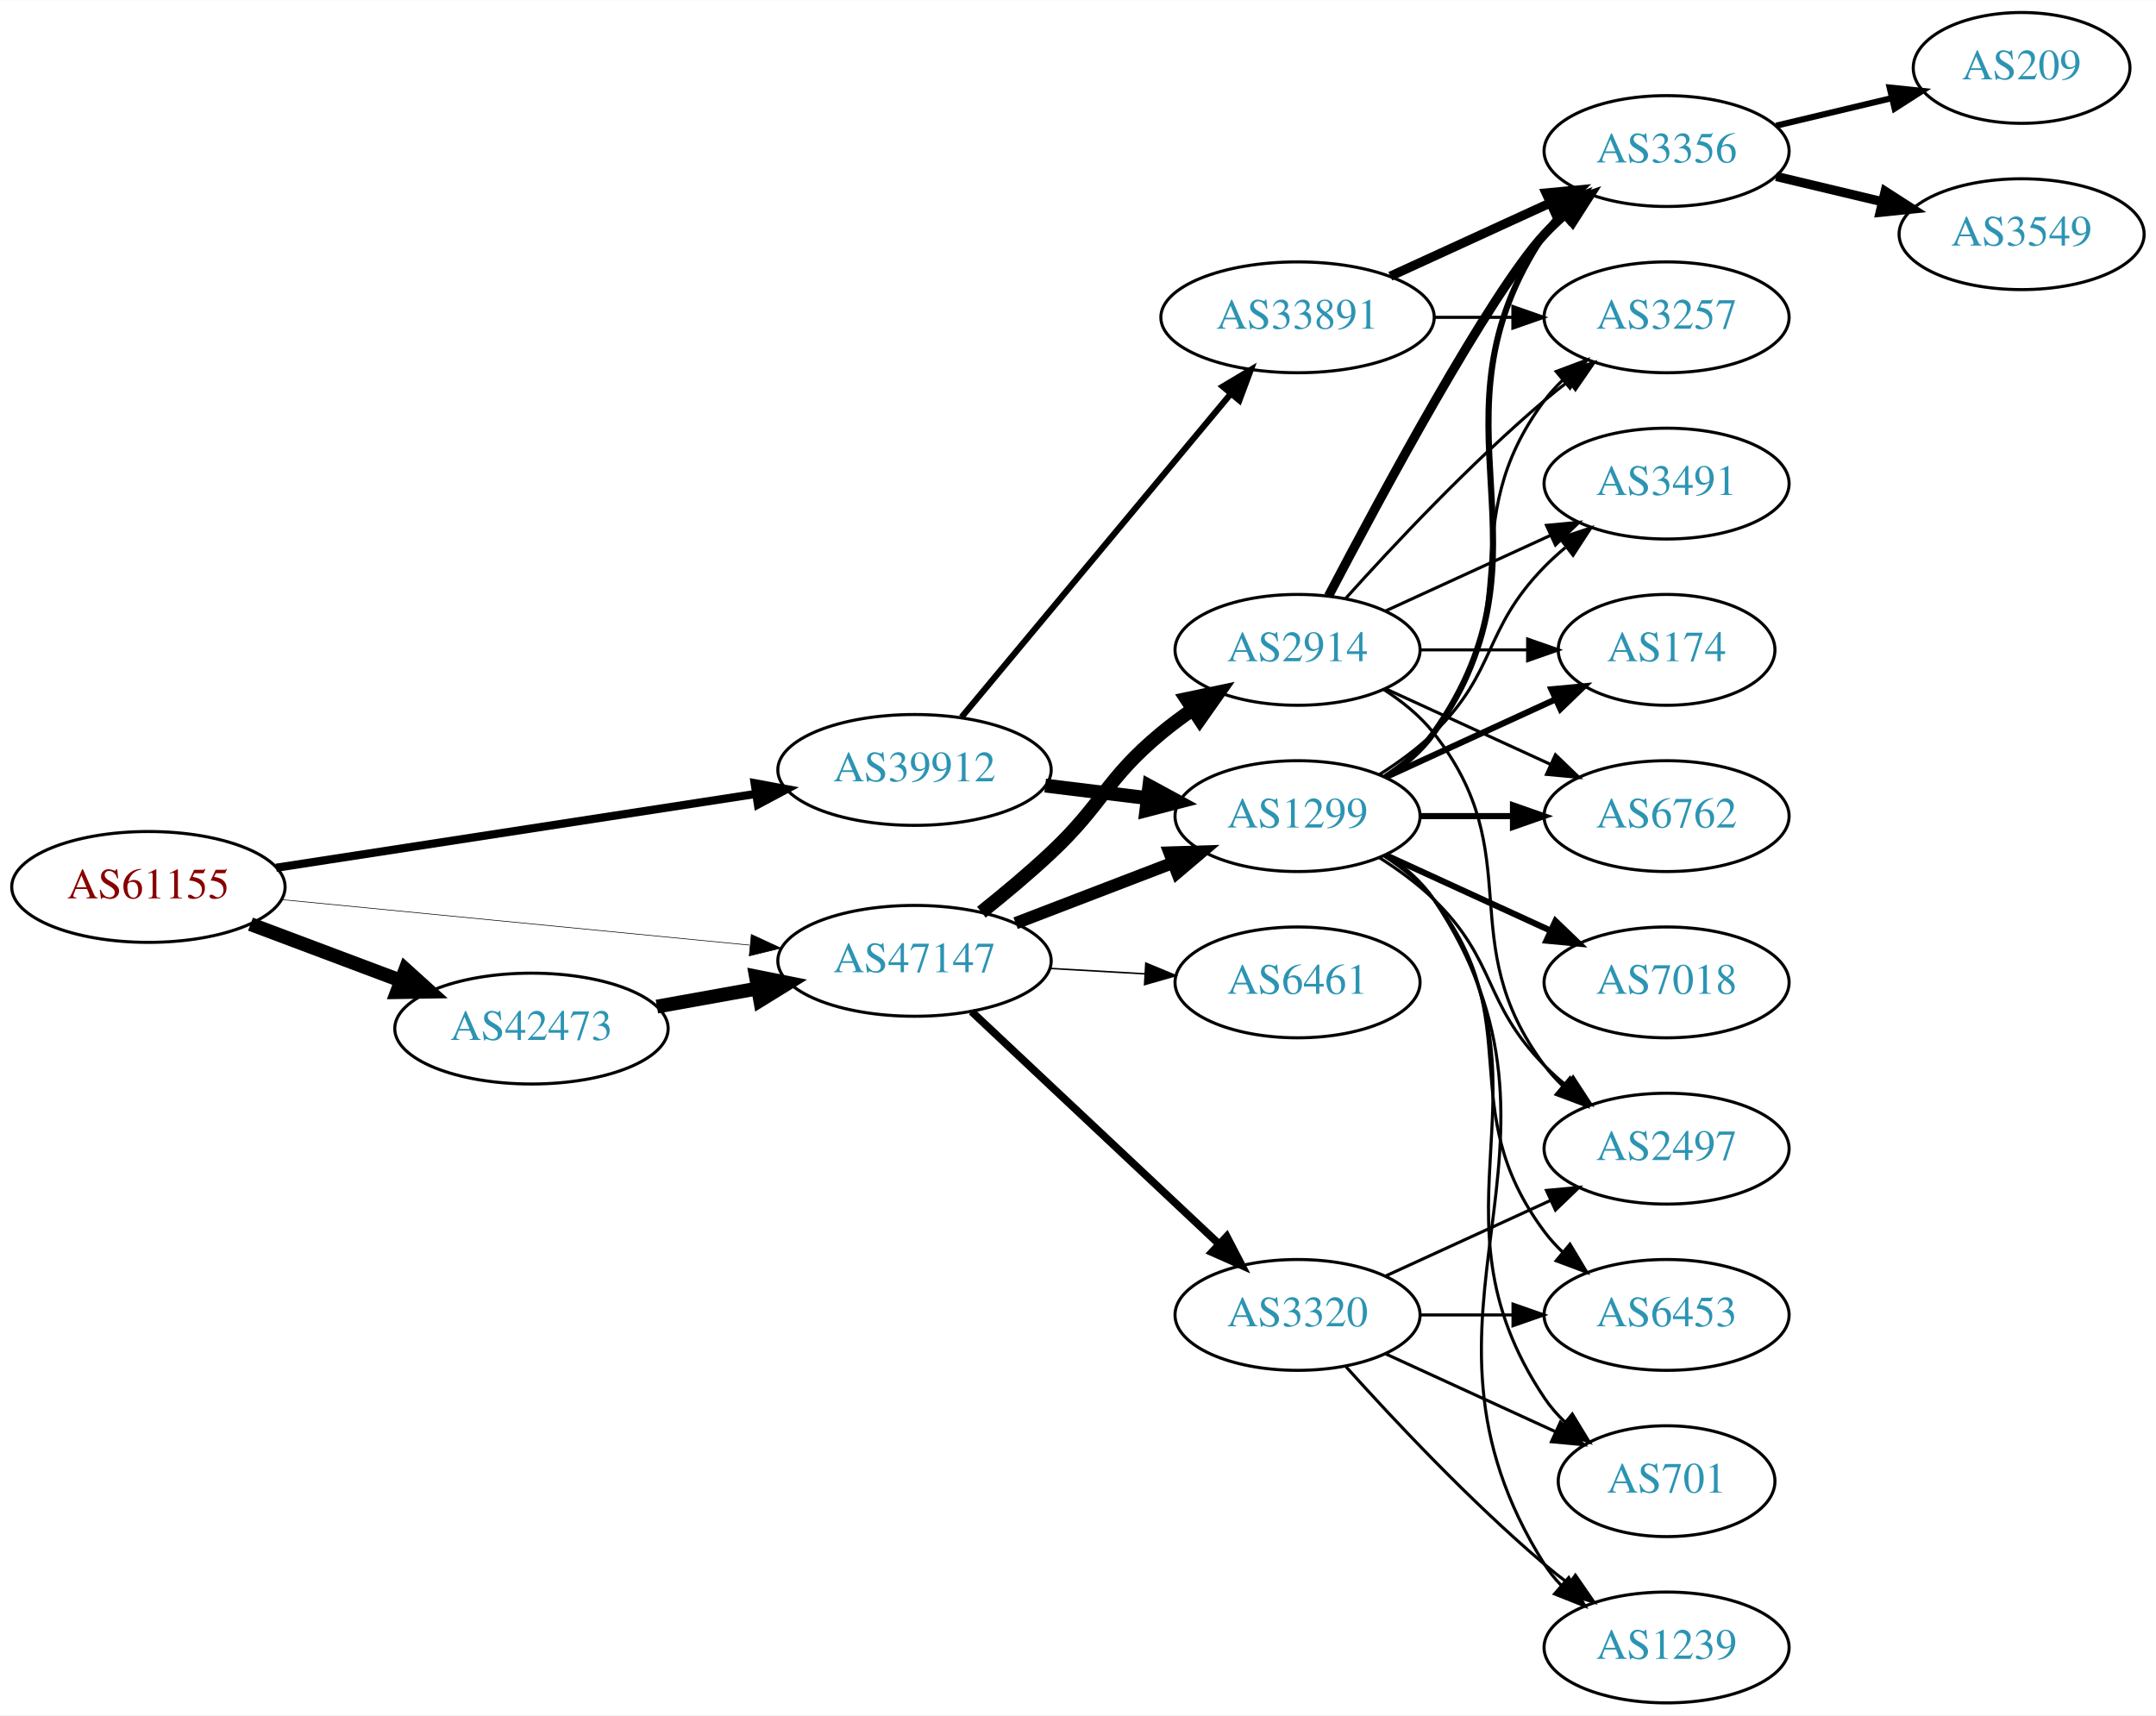
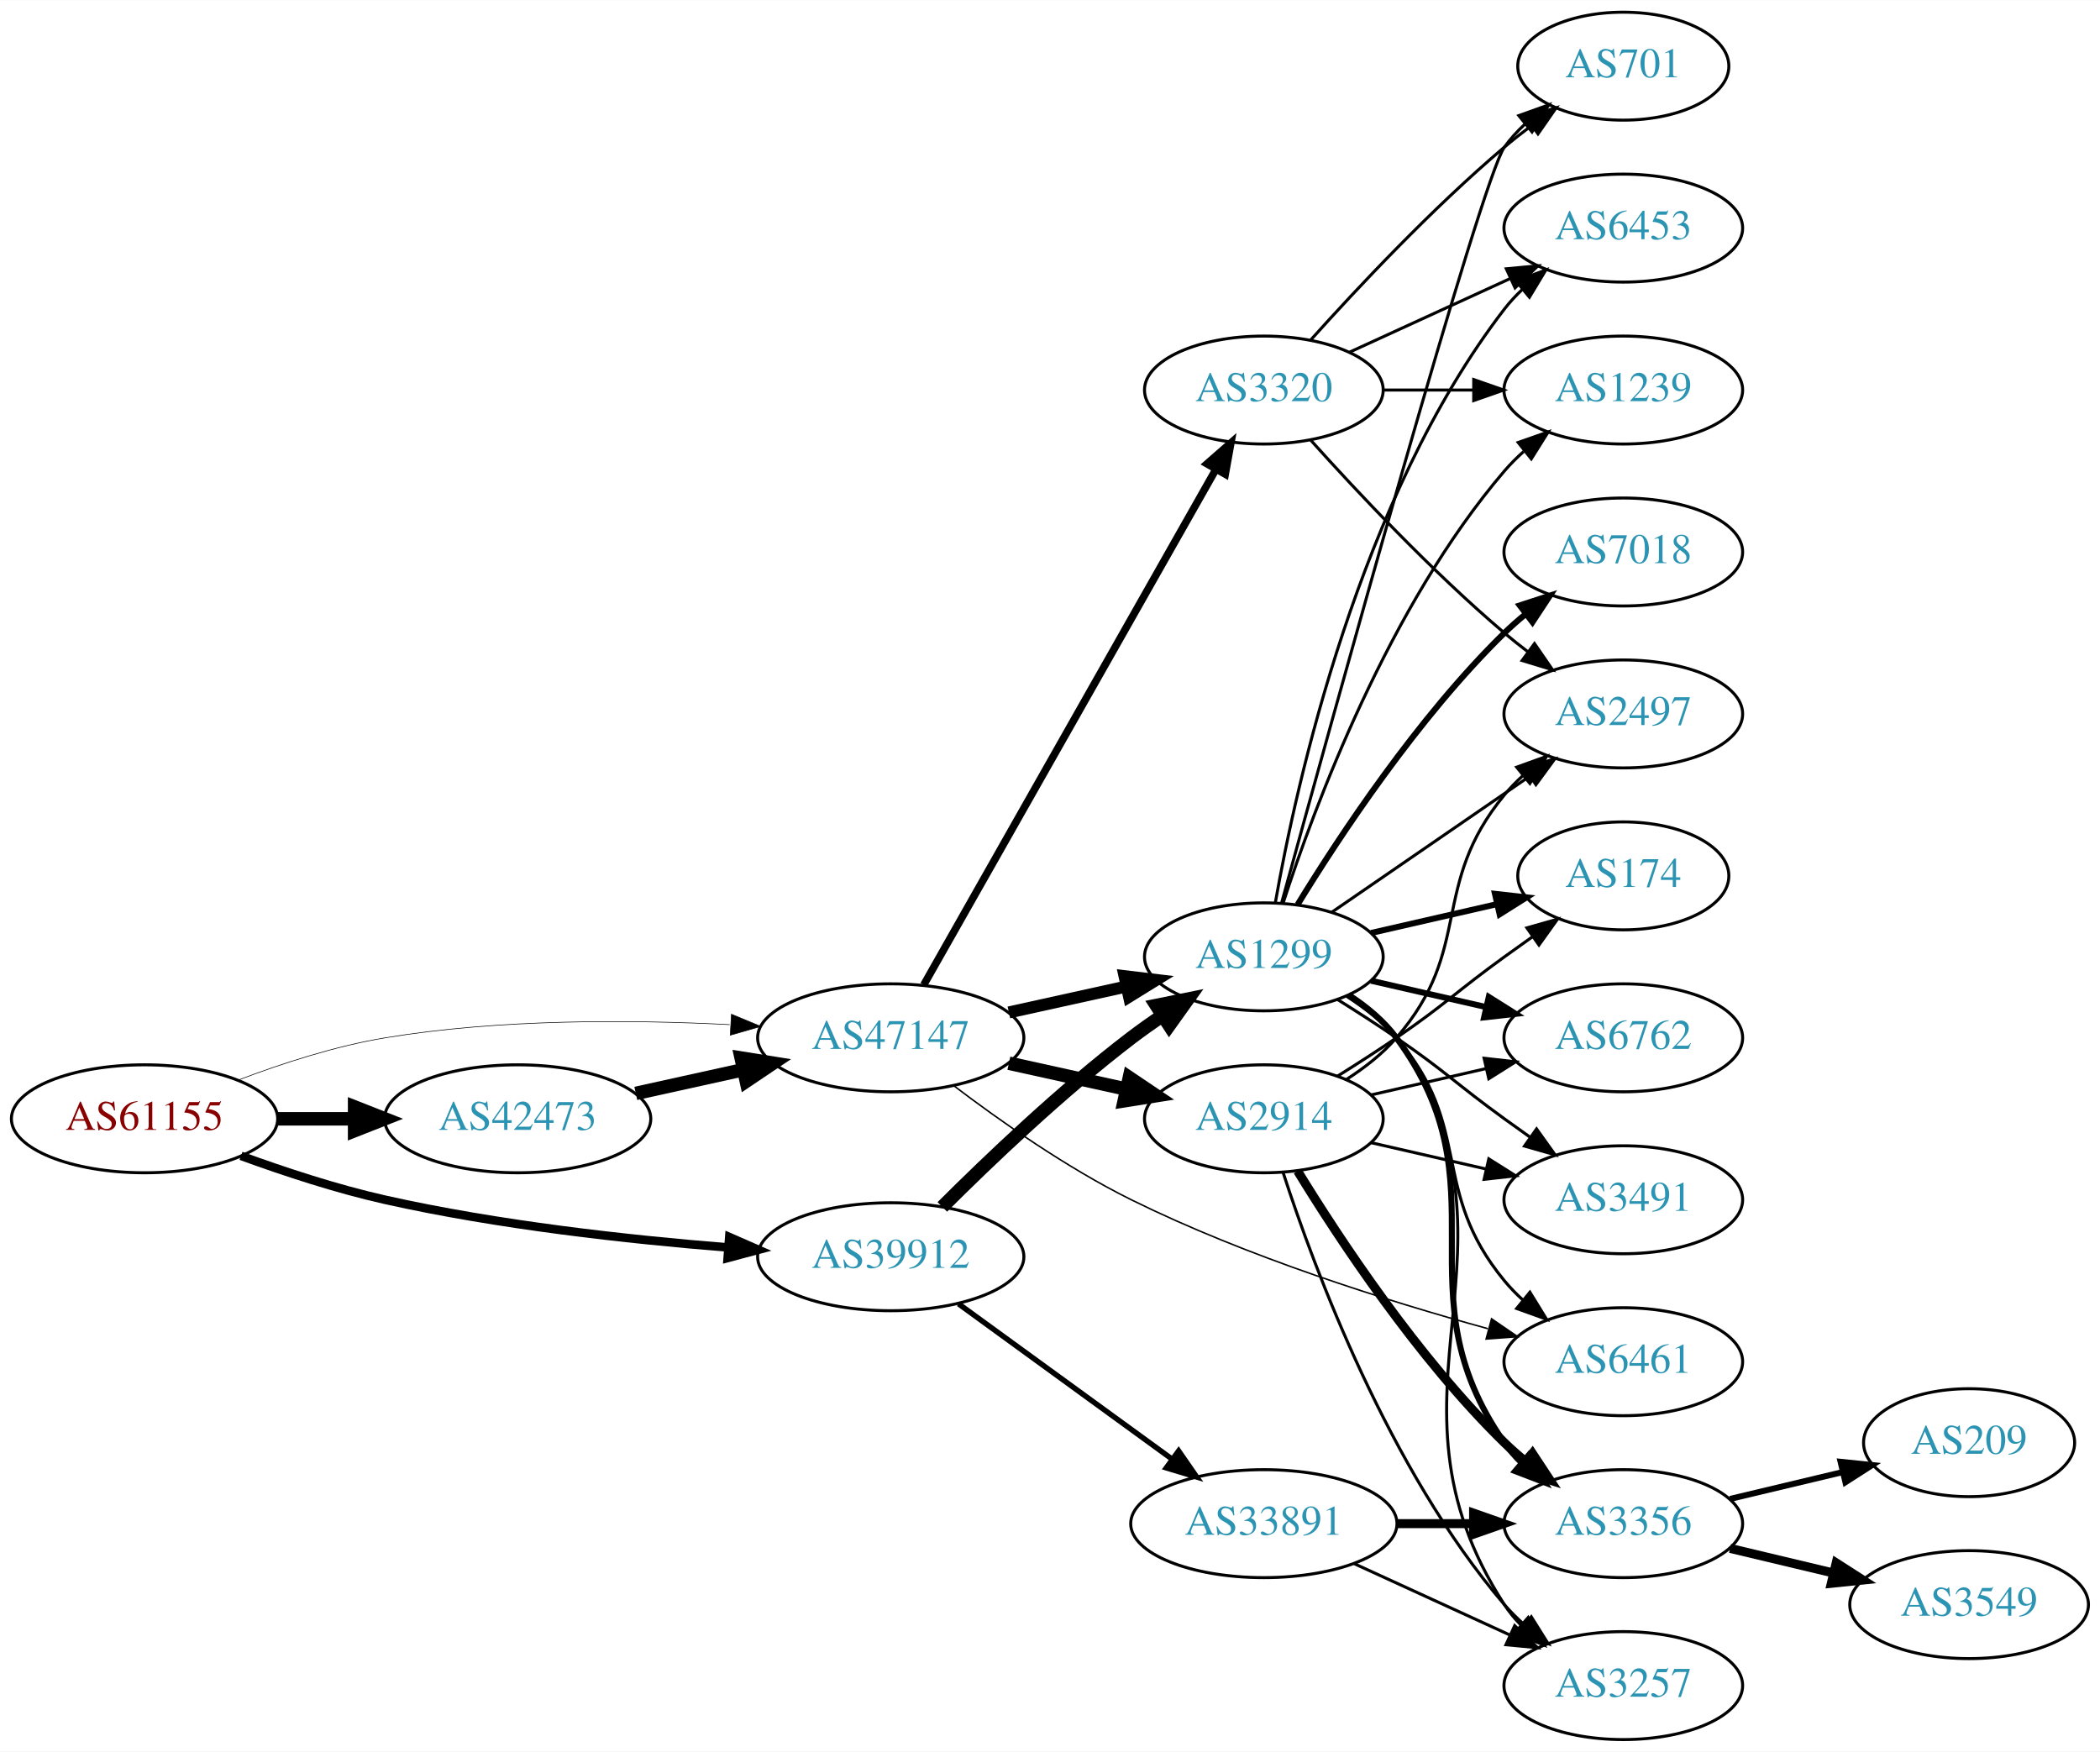
- <svg xmlns="http://www.w3.org/2000/svg" xmlns:xlink="http://www.w3.org/1999/xlink" width="700pt" height="557pt" viewBox="0.00 0.00 700.15 557.00">
-   <g id="graph0" class="graph" transform="scale(1 1) rotate(0) translate(4 553)">
-     <polygon fill="white" stroke="none" points="-4,4 -4,-553 696.155,-553 696.155,4 -4,4" />
+ <svg xmlns="http://www.w3.org/2000/svg" xmlns:xlink="http://www.w3.org/1999/xlink" width="700pt" height="584pt" viewBox="0.00 0.00 700.15 584.00">
+   <g id="graph0" class="graph" transform="scale(1 1) rotate(0) translate(4 580)">
+     <polygon fill="white" stroke="none" points="-4,4 -4,-580 696.155,-580 696.155,4 -4,4" />
    <g id="node1" class="node">
      <g id="a_node1">
        <a xlink:href="/asn/61155" xlink:title="AS61155 ~ CUBiT IT Solutions GmbH [AT]">
-           <ellipse fill="#ffffff" stroke="black" cx="44.196" cy="-265" rx="44.393" ry="18" />
-           <text text-anchor="middle" x="44.196" y="-261.3" font-family="Times,serif" font-size="14.00" fill="#880000">AS61155</text>
+           <ellipse fill="#ffffff" stroke="black" cx="44.196" cy="-207" rx="44.393" ry="18" />
+           <text text-anchor="middle" x="44.196" y="-203.3" font-family="Times,serif" font-size="14.00" fill="#880000">AS61155</text>
        </a>
      </g>
    </g>
    <g id="node2" class="node">
      <g id="a_node2">
        <a xlink:href="/asn/39912" xlink:title="AS39912 ~ oja.at GmbH [AT]">
-           <ellipse fill="#ffffff" stroke="black" cx="292.98" cy="-303" rx="44.393" ry="18" />
-           <text text-anchor="middle" x="292.98" y="-299.3" font-family="Times,serif" font-size="14.00" fill="#2c94b3">AS39912</text>
+           <ellipse fill="#ffffff" stroke="black" cx="292.98" cy="-161" rx="44.393" ry="18" />
+           <text text-anchor="middle" x="292.98" y="-157.3" font-family="Times,serif" font-size="14.00" fill="#2c94b3">AS39912</text>
        </a>
      </g>
    </g>
    <g id="edge1" class="edge">
-       <path fill="none" stroke="black" stroke-width="2.659" d="M85.671,-271.232C128.259,-277.79 195.373,-288.124 241.418,-295.214" />
-       <polygon fill="black" stroke="black" stroke-width="2.659" points="241.067,-298.701 251.483,-296.764 242.132,-291.783 241.067,-298.701" />
+       <path fill="none" stroke="black" stroke-width="2.864" d="M76.35,-194.641C90.762,-189.376 108.234,-183.626 124.392,-180 162.032,-171.554 205.315,-166.769 238.464,-164.114" />
+       <polygon fill="black" stroke="black" stroke-width="2.864" points="239.144,-167.573 248.85,-163.325 238.614,-160.593 239.144,-167.573" />
    </g>
    <g id="node3" class="node">
      <g id="a_node3">
        <a xlink:href="/asn/42473" xlink:title="AS42473 ~ ANEXIA Internetdienstleistungs GmbH [AT]">
-           <ellipse fill="#ffffff" stroke="black" cx="168.588" cy="-219" rx="44.393" ry="18" />
-           <text text-anchor="middle" x="168.588" y="-215.3" font-family="Times,serif" font-size="14.00" fill="#2c94b3">AS42473</text>
+           <ellipse fill="#ffffff" stroke="black" cx="168.588" cy="-207" rx="44.393" ry="18" />
+           <text text-anchor="middle" x="168.588" y="-203.3" font-family="Times,serif" font-size="14.00" fill="#2c94b3">AS42473</text>
        </a>
      </g>
    </g>
    <g id="edge2" class="edge">
-       <path fill="none" stroke="black" stroke-width="4.5" d="M77.353,-252.914C92.251,-247.315 110.138,-240.592 126.043,-234.614" />
-       <polygon fill="black" stroke="black" stroke-width="4.5" points="127.67,-238.209 135.646,-231.005 124.9,-230.838 127.67,-238.209" />
+       <path fill="none" stroke="black" stroke-width="4.5" d="M88.692,-207C96.898,-207 105.569,-207 114.041,-207" />
+       <polygon fill="black" stroke="black" stroke-width="4.5" points="114.233,-210.938 124.233,-207 114.233,-203.063 114.233,-210.938" />
    </g>
    <g id="node4" class="node">
      <g id="a_node4">
        <a xlink:href="/asn/47147" xlink:title="AS47147 ~ ANEXIA Internetdienstleistungs GmbH [AT]">
-           <ellipse fill="#ffffff" stroke="black" cx="292.98" cy="-241" rx="44.393" ry="18" />
-           <text text-anchor="middle" x="292.98" y="-237.3" font-family="Times,serif" font-size="14.00" fill="#2c94b3">AS47147</text>
+           <ellipse fill="#ffffff" stroke="black" cx="292.98" cy="-234" rx="44.393" ry="18" />
+           <text text-anchor="middle" x="292.98" y="-230.3" font-family="Times,serif" font-size="14.00" fill="#2c94b3">AS47147</text>
        </a>
      </g>
    </g>
    <g id="edge3" class="edge">
-       <path fill="none" stroke="black" stroke-width="0.205" d="M87.339,-260.902C129.358,-256.815 194.005,-250.528 239.368,-246.117" />
-       <polygon fill="black" stroke="black" stroke-width="0.205" points="239.984,-249.573 249.598,-245.122 239.306,-242.606 239.984,-249.573" />
+       <path fill="none" stroke="black" stroke-width="0.205" d="M75.431,-219.92C89.949,-225.442 107.768,-231.244 124.392,-234 162.466,-240.312 206.077,-240.083 239.266,-238.397" />
+       <polygon fill="black" stroke="black" stroke-width="0.205" points="239.87,-241.868 249.655,-237.804 239.472,-234.879 239.87,-241.868" />
    </g>
    <g id="node5" class="node">
      <g id="a_node5">
        <a xlink:href="/asn/1299" xlink:title="AS1299 ~ Telia Carrier [EU]">
-           <ellipse fill="#ffffff" stroke="black" cx="417.373" cy="-288" rx="39.794" ry="18" />
-           <text text-anchor="middle" x="417.373" y="-284.3" font-family="Times,serif" font-size="14.00" fill="#2c94b3">AS1299</text>
+           <ellipse fill="#ffffff" stroke="black" cx="417.373" cy="-261" rx="39.794" ry="18" />
+           <text text-anchor="middle" x="417.373" y="-257.3" font-family="Times,serif" font-size="14.00" fill="#2c94b3">AS1299</text>
        </a>
      </g>
    </g>
    <g id="edge4" class="edge">
-       <path fill="none" stroke="black" stroke-width="4.5" d="M335.417,-297.922C346.033,-296.621 357.537,-295.211 368.45,-293.873" />
-       <polygon fill="black" stroke="black" stroke-width="4.5" points="369.237,-297.744 378.683,-292.619 368.279,-289.927 369.237,-297.744" />
+       <path fill="none" stroke="black" stroke-width="4.5" d="M310.176,-177.615C325.649,-193.07 349.984,-216.307 373.176,-234 376.499,-236.534 380.066,-239.053 383.675,-241.475" />
+       <polygon fill="black" stroke="black" stroke-width="4.5" points="381.541,-244.785 392.075,-246.915 385.822,-238.175 381.541,-244.785" />
    </g>
    <g id="node6" class="node">
      <g id="a_node6">
        <a xlink:href="/asn/33891" xlink:title="AS33891 ~ CORE-BACKBONE GMBH GLOBAL NETWORK [DE]">
-           <ellipse fill="#ffffff" stroke="black" cx="417.373" cy="-450" rx="44.393" ry="18" />
-           <text text-anchor="middle" x="417.373" y="-446.3" font-family="Times,serif" font-size="14.00" fill="#2c94b3">AS33891</text>
+           <ellipse fill="#ffffff" stroke="black" cx="417.373" cy="-72" rx="44.393" ry="18" />
+           <text text-anchor="middle" x="417.373" y="-68.3" font-family="Times,serif" font-size="14.00" fill="#2c94b3">AS33891</text>
        </a>
      </g>
    </g>
    <g id="edge5" class="edge">
-       <path fill="none" stroke="black" stroke-width="2" d="M308.26,-320.15C329.817,-346.042 370.785,-395.247 395.633,-425.09" />
-       <polygon fill="black" stroke="black" stroke-width="2" points="393.096,-427.513 402.184,-432.959 398.475,-423.034 393.096,-427.513" />
-     </g>
-     <g id="edge20" class="edge">
-       <path fill="none" stroke="black" stroke-width="4.5" d="M209.325,-226.143C219.8,-228.026 231.235,-230.081 242.167,-232.046" />
-       <polygon fill="black" stroke="black" stroke-width="4.5" points="241.485,-235.924 252.024,-233.818 242.878,-228.173 241.485,-235.924" />
+       <path fill="none" stroke="black" stroke-width="1.8" d="M315.58,-145.293C335.33,-130.932 364.724,-109.558 386.679,-93.592" />
+       <polygon fill="black" stroke="black" stroke-width="1.8" points="388.96,-96.261 394.989,-87.549 384.843,-90.6 388.96,-96.261" />
    </g>
    <g id="edge21" class="edge">
-       <path fill="none" stroke="black" stroke-width="4" d="M325.818,-253.226C341.449,-259.228 360.429,-266.517 376.967,-272.868" />
-       <polygon fill="black" stroke="black" stroke-width="4" points="375.788,-276.164 386.378,-276.482 378.298,-269.63 375.788,-276.164" />
-     </g>
-     <g id="node19" class="node">
-       <g id="a_node19">
-         <a xlink:href="/asn/2914" xlink:title="AS2914 ~ NTT America, Inc. [US]">
-           <ellipse fill="#ffffff" stroke="black" cx="417.373" cy="-342" rx="39.794" ry="18" />
-           <text text-anchor="middle" x="417.373" y="-338.3" font-family="Times,serif" font-size="14.00" fill="#2c94b3">AS2914</text>
-         </a>
-       </g>
+       <path fill="none" stroke="black" stroke-width="4.5" d="M207.978,-215.469C219.37,-217.982 231.993,-220.767 243.917,-223.397" />
+       <polygon fill="black" stroke="black" stroke-width="4.5" points="243.113,-227.252 253.727,-225.561 244.81,-219.562 243.113,-227.252" />
    </g>
    <g id="edge22" class="edge">
-       <path fill="none" stroke="black" stroke-width="4.5" d="M314.708,-256.796C322.004,-262.614 330.135,-269.398 337.176,-276 354.385,-292.134 355.014,-299.948 373.176,-315 376.394,-317.666 379.895,-320.268 383.466,-322.739" />
-       <polygon fill="black" stroke="black" stroke-width="4.5" points="381.304,-326.029 391.823,-328.233 385.63,-319.449 381.304,-326.029" />
+       <path fill="none" stroke="black" stroke-width="4" d="M332.37,-242.469C344.761,-245.202 358.608,-248.257 371.429,-251.085" />
+       <polygon fill="black" stroke="black" stroke-width="4" points="370.924,-254.558 381.443,-253.295 372.432,-247.722 370.924,-254.558" />
+     </g>
+     <g id="node14" class="node">
+       <g id="a_node14">
+         <a xlink:href="/asn/6461" xlink:title="AS6461 ~ Zayo Bandwidth [US]">
+           <ellipse fill="#ffffff" stroke="black" cx="537.215" cy="-126" rx="39.794" ry="18" />
+           <text text-anchor="middle" x="537.215" y="-122.3" font-family="Times,serif" font-size="14.00" fill="#2c94b3">AS6461</text>
+         </a>
+       </g>
+     </g>
+     <g id="edge25" class="edge">
+       <path fill="none" stroke="black" stroke-width="0.5" d="M313.857,-218.134C329.322,-206.379 351.695,-190.62 373.176,-180 411.692,-160.959 458.503,-146.245 492.068,-137.019" />
+       <polygon fill="black" stroke="black" stroke-width="0.5" points="493.291,-140.315 502.036,-134.334 491.47,-133.556 493.291,-140.315" />
    </g>
    <g id="node20" class="node">
      <g id="a_node20">
-         <a xlink:href="/asn/3320" xlink:title="AS3320 ~ DTAG [DE]">
-           <ellipse fill="#ffffff" stroke="black" cx="417.373" cy="-126" rx="39.794" ry="18" />
-           <text text-anchor="middle" x="417.373" y="-122.3" font-family="Times,serif" font-size="14.00" fill="#2c94b3">AS3320</text>
+         <a xlink:href="/asn/2914" xlink:title="AS2914 ~ NTT America, Inc. [US]">
+           <ellipse fill="#ffffff" stroke="black" cx="417.373" cy="-207" rx="39.794" ry="18" />
+           <text text-anchor="middle" x="417.373" y="-203.3" font-family="Times,serif" font-size="14.00" fill="#2c94b3">AS2914</text>
        </a>
      </g>
    </g>
    <g id="edge23" class="edge">
-       <path fill="none" stroke="black" stroke-width="2.5" d="M311.516,-224.523C332.539,-204.771 367.904,-171.541 391.682,-149.199" />
-       <polygon fill="black" stroke="black" stroke-width="2.5" points="394.373,-151.474 399.264,-142.075 389.579,-146.372 394.373,-151.474" />
+       <path fill="none" stroke="black" stroke-width="4.5" d="M332.37,-225.531C344.761,-222.798 358.608,-219.743 371.429,-216.915" />
+       <polygon fill="black" stroke="black" stroke-width="4.5" points="372.526,-220.705 381.443,-214.705 370.83,-213.015 372.526,-220.705" />
    </g>
    <g id="node21" class="node">
      <g id="a_node21">
-         <a xlink:href="/asn/6461" xlink:title="AS6461 ~ Zayo Bandwidth [US]">
-           <ellipse fill="#ffffff" stroke="black" cx="417.373" cy="-234" rx="39.794" ry="18" />
-           <text text-anchor="middle" x="417.373" y="-230.3" font-family="Times,serif" font-size="14.00" fill="#2c94b3">AS6461</text>
+         <a xlink:href="/asn/3320" xlink:title="AS3320 ~ DTAG [DE]">
+           <ellipse fill="#ffffff" stroke="black" cx="417.373" cy="-450" rx="39.794" ry="18" />
+           <text text-anchor="middle" x="417.373" y="-446.3" font-family="Times,serif" font-size="14.00" fill="#2c94b3">AS3320</text>
        </a>
      </g>
    </g>
    <g id="edge24" class="edge">
-       <path fill="none" stroke="black" stroke-width="0.5" d="M336.787,-238.552C346.817,-237.978 357.574,-237.363 367.834,-236.776" />
-       <polygon fill="black" stroke="black" stroke-width="0.5" points="368.099,-240.267 377.883,-236.201 367.7,-233.278 368.099,-240.267" />
+       <path fill="none" stroke="black" stroke-width="2.5" d="M303.996,-251.676C325.476,-289.584 376.07,-378.873 401.39,-423.559" />
+       <polygon fill="black" stroke="black" stroke-width="2.5" points="398.415,-425.408 406.39,-432.383 404.505,-421.957 398.415,-425.408" />
    </g>
    <g id="node7" class="node">
      <g id="a_node7">
-         <a xlink:href="/asn/3356" xlink:title="AS3356 ~ Level 3 Parent, LLC [US]">
-           <ellipse fill="#ffffff" stroke="black" cx="537.215" cy="-504" rx="39.794" ry="18" />
-           <text text-anchor="middle" x="537.215" y="-500.3" font-family="Times,serif" font-size="14.00" fill="#2c94b3">AS3356</text>
-         </a>
-       </g>
-     </g>
-     <g id="edge19" class="edge">
-       <path fill="none" stroke="black" stroke-width="2" d="M446.206,-300.838C452.021,-304.661 457.586,-309.367 461.569,-315 504.148,-375.225 456.544,-415.706 497.569,-477 499.19,-479.423 501.109,-481.695 503.211,-483.81" />
-       <polygon fill="black" stroke="black" stroke-width="2" points="501.024,-486.546 510.896,-490.393 505.578,-481.229 501.024,-486.546" />
+         <a xlink:href="/asn/7018" xlink:title="AS7018 ~ AT&amp;T Services, Inc. [US]">
+           <ellipse fill="#ffffff" stroke="black" cx="537.215" cy="-396" rx="39.794" ry="18" />
+           <text text-anchor="middle" x="537.215" y="-392.3" font-family="Times,serif" font-size="14.00" fill="#2c94b3">AS7018</text>
+         </a>
+       </g>
+     </g>
+     <g id="edge6" class="edge">
+       <path fill="none" stroke="black" stroke-width="2" d="M428.638,-278.44C442.447,-300.991 468.636,-340.722 497.569,-369 499.709,-371.092 502.026,-373.137 504.426,-375.106" />
+       <polygon fill="black" stroke="black" stroke-width="2" points="502.693,-378.185 512.767,-381.464 506.936,-372.618 502.693,-378.185" />
    </g>
    <g id="node8" class="node">
      <g id="a_node8">
-         <a xlink:href="/asn/3257" xlink:title="AS3257 ~ GTT [DE]">
-           <ellipse fill="#ffffff" stroke="black" cx="537.215" cy="-450" rx="39.794" ry="18" />
-           <text text-anchor="middle" x="537.215" y="-446.3" font-family="Times,serif" font-size="14.00" fill="#2c94b3">AS3257</text>
-         </a>
-       </g>
-     </g>
-     <g id="edge18" class="edge">
-       <path fill="none" stroke="black" d="M445.344,-300.855C451.332,-304.72 457.192,-309.441 461.569,-315 492.867,-354.754 467.297,-382.458 497.569,-423 499.313,-425.336 501.321,-427.545 503.484,-429.617" />
-       <polygon fill="black" stroke="black" points="501.362,-432.405 511.284,-436.118 505.843,-427.027 501.362,-432.405" />
+         <a xlink:href="/asn/174" xlink:title="AS174 ~ Cogent Communications [US]">
+           <ellipse fill="#ffffff" stroke="black" cx="537.215" cy="-288" rx="35.194" ry="18" />
+           <text text-anchor="middle" x="537.215" y="-284.3" font-family="Times,serif" font-size="14.00" fill="#2c94b3">AS174</text>
+         </a>
+       </g>
+     </g>
+     <g id="edge7" class="edge">
+       <path fill="none" stroke="black" stroke-width="2" d="M453.092,-268.955C466.184,-271.955 481.207,-275.396 494.847,-278.522" />
+       <polygon fill="black" stroke="black" stroke-width="2" points="494.425,-282.016 504.955,-280.838 495.989,-275.193 494.425,-282.016" />
+     </g>
+     <g id="node9" class="node">
+       <g id="a_node9">
+         <a xlink:href="/asn/2497" xlink:title="AS2497 ~ Internet Initiative Japan Inc. [JP]">
+           <ellipse fill="#ffffff" stroke="black" cx="537.215" cy="-342" rx="39.794" ry="18" />
+           <text text-anchor="middle" x="537.215" y="-338.3" font-family="Times,serif" font-size="14.00" fill="#2c94b3">AS2497</text>
+         </a>
+       </g>
+     </g>
+     <g id="edge8" class="edge">
+       <path fill="none" stroke="black" d="M439.987,-275.857C458.475,-288.565 485.289,-306.995 505.919,-321.175" />
+       <polygon fill="black" stroke="black" points="504.115,-324.183 514.339,-326.963 508.081,-318.414 504.115,-324.183" />
+     </g>
+     <g id="node10" class="node">
+       <g id="a_node10">
+         <a xlink:href="/asn/701" xlink:title="AS701 ~ UUNET [US]">
+           <ellipse fill="#ffffff" stroke="black" cx="537.215" cy="-558" rx="35.194" ry="18" />
+           <text text-anchor="middle" x="537.215" y="-554.3" font-family="Times,serif" font-size="14.00" fill="#2c94b3">AS701</text>
+         </a>
+       </g>
+     </g>
+     <g id="edge9" class="edge">
+       <path fill="none" stroke="black" d="M423.339,-279.147C439.49,-337.995 489.925,-520.364 497.569,-531 499.527,-533.725 501.849,-536.27 504.369,-538.622" />
+       <polygon fill="black" stroke="black" points="502.379,-541.514 512.352,-545.089 506.785,-536.075 502.379,-541.514" />
    </g>
    <g id="node11" class="node">
      <g id="a_node11">
-         <a xlink:href="/asn/7018" xlink:title="AS7018 ~ AT&amp;T Services, Inc. [US]">
+         <a xlink:href="/asn/6762" xlink:title="AS6762 ~ TELECOM ITALIA SPARKLE S.p.A. [IT]">
          <ellipse fill="#ffffff" stroke="black" cx="537.215" cy="-234" rx="39.794" ry="18" />
-           <text text-anchor="middle" x="537.215" y="-230.3" font-family="Times,serif" font-size="14.00" fill="#2c94b3">AS7018</text>
+           <text text-anchor="middle" x="537.215" y="-230.3" font-family="Times,serif" font-size="14.00" fill="#2c94b3">AS6762</text>
        </a>
      </g>
    </g>
    <g id="edge10" class="edge">
-       <path fill="none" stroke="black" stroke-width="2" d="M446.001,-275.339C461.958,-268.027 482.229,-258.739 499.512,-250.819" />
-       <polygon fill="black" stroke="black" stroke-width="2" points="501.126,-253.929 508.759,-246.581 498.21,-247.565 501.126,-253.929" />
+       <path fill="none" stroke="black" stroke-width="2" d="M453.092,-253.045C465.092,-250.296 478.713,-247.175 491.405,-244.267" />
+       <polygon fill="black" stroke="black" stroke-width="2" points="492.371,-247.636 501.337,-241.991 490.808,-240.813 492.371,-247.636" />
    </g>
    <g id="node12" class="node">
      <g id="a_node12">
        <a xlink:href="/asn/3491" xlink:title="AS3491 ~ PCCW Global, Inc. [US]">
-           <ellipse fill="#ffffff" stroke="black" cx="537.215" cy="-396" rx="39.794" ry="18" />
-           <text text-anchor="middle" x="537.215" y="-392.3" font-family="Times,serif" font-size="14.00" fill="#2c94b3">AS3491</text>
+           <ellipse fill="#ffffff" stroke="black" cx="537.215" cy="-180" rx="39.794" ry="18" />
+           <text text-anchor="middle" x="537.215" y="-176.3" font-family="Times,serif" font-size="14.00" fill="#2c94b3">AS3491</text>
        </a>
      </g>
    </g>
    <g id="edge11" class="edge">
-       <path fill="none" stroke="black" d="M443.902,-301.462C450.064,-305.362 456.366,-309.948 461.569,-315 482.262,-335.094 477.396,-348.383 497.569,-369 499.661,-371.139 501.945,-373.218 504.322,-375.21" />
-       <polygon fill="black" stroke="black" points="502.565,-378.275 512.621,-381.611 506.84,-372.732 502.565,-378.275" />
+       <path fill="none" stroke="black" d="M441.921,-246.784C448.363,-242.76 455.296,-238.301 461.569,-234 478.063,-222.689 481.369,-218.729 497.569,-207 500.372,-204.971 503.303,-202.875 506.244,-200.79" />
+       <polygon fill="black" stroke="black" points="508.295,-203.627 514.458,-195.009 504.266,-197.903 508.295,-203.627" />
    </g>
    <g id="node13" class="node">
      <g id="a_node13">
        <a xlink:href="/asn/6453" xlink:title="AS6453 ~ TATA COMMUNICATIONS (AMERICA) INC [US]">
-           <ellipse fill="#ffffff" stroke="black" cx="537.215" cy="-126" rx="39.794" ry="18" />
-           <text text-anchor="middle" x="537.215" y="-122.3" font-family="Times,serif" font-size="14.00" fill="#2c94b3">AS6453</text>
+           <ellipse fill="#ffffff" stroke="black" cx="537.215" cy="-504" rx="39.794" ry="18" />
+           <text text-anchor="middle" x="537.215" y="-500.3" font-family="Times,serif" font-size="14.00" fill="#2c94b3">AS6453</text>
        </a>
      </g>
    </g>
    <g id="edge12" class="edge">
-       <path fill="none" stroke="black" d="M445.344,-275.145C451.332,-271.28 457.192,-266.559 461.569,-261 492.867,-221.246 467.297,-193.542 497.569,-153 499.313,-150.664 501.321,-148.455 503.484,-146.383" />
-       <polygon fill="black" stroke="black" points="505.843,-148.973 511.284,-139.882 501.362,-143.595 505.843,-148.973" />
-     </g>
-     <g id="node14" class="node">
-       <g id="a_node14">
-         <a xlink:href="/asn/174" xlink:title="AS174 ~ Cogent Communications [US]">
-           <ellipse fill="#ffffff" stroke="black" cx="537.215" cy="-342" rx="35.194" ry="18" />
-           <text text-anchor="middle" x="537.215" y="-338.3" font-family="Times,serif" font-size="14.00" fill="#2c94b3">AS174</text>
-         </a>
-       </g>
+       <path fill="none" stroke="black" d="M421.19,-278.99C428.118,-318.435 449.075,-414.025 497.569,-477 499.348,-479.31 501.38,-481.5 503.56,-483.559" />
+       <polygon fill="black" stroke="black" points="501.456,-486.361 511.393,-490.036 505.917,-480.966 501.456,-486.361" />
    </g>
    <g id="edge13" class="edge">
-       <path fill="none" stroke="black" stroke-width="2" d="M446.001,-300.661C462.418,-308.183 483.399,-317.798 500.996,-325.861" />
-       <polygon fill="black" stroke="black" stroke-width="2" points="499.824,-329.174 510.373,-330.158 502.74,-322.811 499.824,-329.174" />
+       <path fill="none" stroke="black" d="M444.971,-247.836C450.971,-243.981 456.929,-239.341 461.569,-234 487.403,-204.258 472.504,-183.394 497.569,-153 499.424,-150.75 501.511,-148.604 503.73,-146.576" />
+       <polygon fill="black" stroke="black" points="506.078,-149.177 511.634,-140.156 501.665,-143.744 506.078,-149.177" />
    </g>
    <g id="node15" class="node">
      <g id="a_node15">
-         <a xlink:href="/asn/701" xlink:title="AS701 ~ UUNET [US]">
-           <ellipse fill="#ffffff" stroke="black" cx="537.215" cy="-72" rx="35.194" ry="18" />
-           <text text-anchor="middle" x="537.215" y="-68.3" font-family="Times,serif" font-size="14.00" fill="#2c94b3">AS701</text>
+         <a xlink:href="/asn/1239" xlink:title="AS1239 ~ Sprint [US]">
+           <ellipse fill="#ffffff" stroke="black" cx="537.215" cy="-450" rx="39.794" ry="18" />
+           <text text-anchor="middle" x="537.215" y="-446.3" font-family="Times,serif" font-size="14.00" fill="#2c94b3">AS1239</text>
        </a>
      </g>
    </g>
    <g id="edge14" class="edge">
-       <path fill="none" stroke="black" d="M446.206,-275.162C452.021,-271.339 457.586,-266.633 461.569,-261 504.148,-200.775 456.544,-160.294 497.569,-99 499.435,-96.211 501.695,-93.623 504.175,-91.243" />
-       <polygon fill="black" stroke="black" points="506.592,-93.786 512.098,-84.734 502.149,-88.378 506.592,-93.786" />
+       <path fill="none" stroke="black" d="M423.82,-278.991C434.134,-310.816 458.996,-377.927 497.569,-423 499.514,-425.274 501.693,-427.449 503.997,-429.507" />
+       <polygon fill="black" stroke="black" points="502.167,-432.524 512.166,-436.027 506.534,-427.053 502.167,-432.524" />
    </g>
    <g id="node16" class="node">
      <g id="a_node16">
-         <a xlink:href="/asn/6762" xlink:title="AS6762 ~ TELECOM ITALIA SPARKLE S.p.A. [IT]">
-           <ellipse fill="#ffffff" stroke="black" cx="537.215" cy="-288" rx="39.794" ry="18" />
-           <text text-anchor="middle" x="537.215" y="-284.3" font-family="Times,serif" font-size="14.00" fill="#2c94b3">AS6762</text>
+         <a xlink:href="/asn/3356" xlink:title="AS3356 ~ Level 3 Parent, LLC [US]">
+           <ellipse fill="#ffffff" stroke="black" cx="537.215" cy="-72" rx="39.794" ry="18" />
+           <text text-anchor="middle" x="537.215" y="-68.3" font-family="Times,serif" font-size="14.00" fill="#2c94b3">AS3356</text>
        </a>
      </g>
    </g>
    <g id="edge15" class="edge">
-       <path fill="none" stroke="black" stroke-width="2" d="M457.285,-288C466.839,-288 477.188,-288 487.151,-288" />
-       <polygon fill="black" stroke="black" stroke-width="2" points="487.343,-291.5 497.343,-288 487.343,-284.5 487.343,-291.5" />
+       <path fill="none" stroke="black" stroke-width="2" d="M445.588,-248.331C451.569,-244.461 457.364,-239.69 461.569,-234 498.472,-184.059 461.955,-149.869 497.569,-99 499.241,-96.611 501.196,-94.365 503.323,-92.267" />
+       <polygon fill="black" stroke="black" stroke-width="2" points="505.688,-94.851 511.056,-85.716 501.163,-89.51 505.688,-94.851" />
    </g>
    <g id="node17" class="node">
      <g id="a_node17">
-         <a xlink:href="/asn/1239" xlink:title="AS1239 ~ Sprint [US]">
+         <a xlink:href="/asn/3257" xlink:title="AS3257 ~ GTT [DE]">
          <ellipse fill="#ffffff" stroke="black" cx="537.215" cy="-18" rx="39.794" ry="18" />
-           <text text-anchor="middle" x="537.215" y="-14.3" font-family="Times,serif" font-size="14.00" fill="#2c94b3">AS1239</text>
+           <text text-anchor="middle" x="537.215" y="-14.3" font-family="Times,serif" font-size="14.00" fill="#2c94b3">AS3257</text>
        </a>
      </g>
    </g>
    <g id="edge16" class="edge">
-       <path fill="none" stroke="black" d="M446.427,-275.313C452.232,-271.485 457.738,-266.737 461.569,-261 515.607,-180.056 445.619,-127.3 497.569,-45 499.125,-42.534 500.997,-40.232 503.066,-38.095" />
-       <polygon fill="black" stroke="black" points="505.435,-40.673 510.689,-31.473 500.845,-35.389 505.435,-40.673" />
+       <path fill="none" stroke="black" d="M446.331,-248.249C452.141,-244.423 457.673,-239.693 461.569,-234 509.865,-163.434 451.094,-116.778 497.569,-45 499.153,-42.553 501.045,-40.263 503.129,-38.136" />
+       <polygon fill="black" stroke="black" points="505.497,-40.715 510.779,-31.53 500.923,-35.416 505.497,-40.715" />
+     </g>
+     <g id="edge18" class="edge">
+       <path fill="none" stroke="black" stroke-width="3" d="M461.584,-72C469.896,-72 478.659,-72 487.141,-72" />
+       <polygon fill="black" stroke="black" stroke-width="3" points="487.3,-75.5 497.3,-72 487.3,-68.5 487.3,-75.5" />
+     </g>
+     <g id="edge17" class="edge">
+       <path fill="none" stroke="black" d="M447.502,-58.652C463.113,-51.498 482.511,-42.609 499.183,-34.969" />
+       <polygon fill="black" stroke="black" points="501.002,-37.986 508.635,-30.638 498.086,-31.622 501.002,-37.986" />
    </g>
    <g id="node18" class="node">
      <g id="a_node18">
-         <a xlink:href="/asn/2497" xlink:title="AS2497 ~ Internet Initiative Japan Inc. [JP]">
-           <ellipse fill="#ffffff" stroke="black" cx="537.215" cy="-180" rx="39.794" ry="18" />
-           <text text-anchor="middle" x="537.215" y="-176.3" font-family="Times,serif" font-size="14.00" fill="#2c94b3">AS2497</text>
-         </a>
-       </g>
-     </g>
-     <g id="edge17" class="edge">
-       <path fill="none" stroke="black" d="M443.902,-274.538C450.064,-270.638 456.366,-266.052 461.569,-261 482.262,-240.906 477.396,-227.617 497.569,-207 499.661,-204.861 501.945,-202.782 504.322,-200.79" />
-       <polygon fill="black" stroke="black" points="506.84,-203.268 512.621,-194.389 502.565,-197.725 506.84,-203.268" />
-     </g>
-     <g id="edge6" class="edge">
-       <path fill="none" stroke="black" stroke-width="3" d="M447.502,-463.348C463.113,-470.502 482.511,-479.391 499.183,-487.03" />
-       <polygon fill="black" stroke="black" stroke-width="3" points="498.086,-490.378 508.635,-491.362 501.002,-484.014 498.086,-490.378" />
-     </g>
-     <g id="edge7" class="edge">
-       <path fill="none" stroke="black" d="M461.584,-450C469.896,-450 478.659,-450 487.141,-450" />
-       <polygon fill="black" stroke="black" points="487.3,-453.5 497.3,-450 487.3,-446.5 487.3,-453.5" />
-     </g>
-     <g id="node9" class="node">
-       <g id="a_node9">
        <a xlink:href="/asn/209" xlink:title="AS209 ~ CenturyLink Communications, LLC [US]">
-           <ellipse fill="#ffffff" stroke="black" cx="652.508" cy="-531" rx="35.194" ry="18" />
-           <text text-anchor="middle" x="652.508" y="-527.3" font-family="Times,serif" font-size="14.00" fill="#2c94b3">AS209</text>
-         </a>
-       </g>
-     </g>
-     <g id="edge8" class="edge">
-       <path fill="none" stroke="black" stroke-width="2" d="M572.822,-512.248C584.617,-515.058 597.922,-518.229 610.189,-521.153" />
-       <polygon fill="black" stroke="black" stroke-width="2" points="609.655,-524.624 620.194,-523.537 611.278,-517.814 609.655,-524.624" />
-     </g>
-     <g id="node10" class="node">
-       <g id="a_node10">
+           <ellipse fill="#ffffff" stroke="black" cx="652.508" cy="-99" rx="35.194" ry="18" />
+           <text text-anchor="middle" x="652.508" y="-95.3" font-family="Times,serif" font-size="14.00" fill="#2c94b3">AS209</text>
+         </a>
+       </g>
+     </g>
+     <g id="edge19" class="edge">
+       <path fill="none" stroke="black" stroke-width="2" d="M572.822,-80.248C584.617,-83.058 597.922,-86.229 610.189,-89.153" />
+       <polygon fill="black" stroke="black" stroke-width="2" points="609.655,-92.624 620.194,-91.537 611.278,-85.814 609.655,-92.624" />
+     </g>
+     <g id="node19" class="node">
+       <g id="a_node19">
        <a xlink:href="/asn/3549" xlink:title="AS3549 ~ Level 3 Parent, LLC [US]">
-           <ellipse fill="#ffffff" stroke="black" cx="652.508" cy="-477" rx="39.794" ry="18" />
-           <text text-anchor="middle" x="652.508" y="-473.3" font-family="Times,serif" font-size="14.00" fill="#2c94b3">AS3549</text>
-         </a>
-       </g>
-     </g>
-     <g id="edge9" class="edge">
-       <path fill="none" stroke="black" stroke-width="3" d="M572.822,-495.752C583.694,-493.162 595.848,-490.265 607.291,-487.538" />
-       <polygon fill="black" stroke="black" stroke-width="3" points="608.197,-490.92 617.113,-485.197 606.574,-484.111 608.197,-490.92" />
+           <ellipse fill="#ffffff" stroke="black" cx="652.508" cy="-45" rx="39.794" ry="18" />
+           <text text-anchor="middle" x="652.508" y="-41.3" font-family="Times,serif" font-size="14.00" fill="#2c94b3">AS3549</text>
+         </a>
+       </g>
+     </g>
+     <g id="edge20" class="edge">
+       <path fill="none" stroke="black" stroke-width="3" d="M572.822,-63.752C583.694,-61.162 595.848,-58.265 607.291,-55.538" />
+       <polygon fill="black" stroke="black" stroke-width="3" points="608.197,-58.92 617.113,-53.197 606.574,-52.111 608.197,-58.92" />
+     </g>
+     <g id="edge31" class="edge">
+       <path fill="none" stroke="black" d="M441.921,-221.216C448.363,-225.24 455.296,-229.699 461.569,-234 478.063,-245.311 481.369,-249.271 497.569,-261 500.598,-263.193 503.776,-265.463 506.955,-267.713" />
+       <polygon fill="black" stroke="black" points="505.071,-270.667 515.265,-273.555 509.097,-264.941 505.071,-270.667" />
+     </g>
+     <g id="edge30" class="edge">
+       <path fill="none" stroke="black" d="M444.971,-220.164C450.971,-224.019 456.929,-228.659 461.569,-234 487.403,-263.742 472.504,-284.606 497.569,-315 499.424,-317.25 501.511,-319.396 503.73,-321.424" />
+       <polygon fill="black" stroke="black" points="501.665,-324.256 511.634,-327.844 506.078,-318.823 501.665,-324.256" />
+     </g>
+     <g id="edge26" class="edge">
+       <path fill="none" stroke="black" d="M453.092,-214.955C465.092,-217.704 478.713,-220.825 491.405,-223.733" />
+       <polygon fill="black" stroke="black" points="490.808,-227.187 501.337,-226.009 492.371,-220.364 490.808,-227.187" />
+     </g>
+     <g id="edge27" class="edge">
+       <path fill="none" stroke="black" d="M453.092,-199.045C465.092,-196.296 478.713,-193.175 491.405,-190.267" />
+       <polygon fill="black" stroke="black" points="492.371,-193.636 501.337,-187.991 490.808,-186.813 492.371,-193.636" />
+     </g>
+     <g id="edge28" class="edge">
+       <path fill="none" stroke="black" stroke-width="3" d="M428.638,-189.56C442.447,-167.009 468.636,-127.278 497.569,-99 499.709,-96.908 502.026,-94.863 504.426,-92.894" />
+       <polygon fill="black" stroke="black" stroke-width="3" points="506.936,-95.382 512.767,-86.536 502.693,-89.815 506.936,-95.382" />
    </g>
    <g id="edge29" class="edge">
-       <path fill="none" stroke="black" stroke-width="3" d="M427.428,-359.501C444.171,-391.482 479.869,-457.838 497.569,-477 499.599,-479.198 501.838,-481.319 504.184,-483.34" />
-       <polygon fill="black" stroke="black" stroke-width="3" points="502.396,-486.386 512.428,-489.794 506.711,-480.874 502.396,-486.386" />
+       <path fill="none" stroke="black" d="M423.82,-189.009C434.134,-157.184 458.996,-90.073 497.569,-45 499.514,-42.726 501.693,-40.551 503.997,-38.493" />
+       <polygon fill="black" stroke="black" points="506.534,-40.947 512.166,-31.973 502.167,-35.476 506.534,-40.947" />
+     </g>
+     <g id="edge32" class="edge">
+       <path fill="none" stroke="black" d="M433.019,-433.275C448.319,-416.235 473.417,-389.477 497.569,-369 500.066,-366.883 502.726,-364.768 505.438,-362.707" />
+       <polygon fill="black" stroke="black" points="507.604,-365.459 513.614,-356.734 503.474,-359.806 507.604,-365.459" />
    </g>
    <g id="edge34" class="edge">
-       <path fill="none" stroke="black" d="M433.019,-358.725C448.319,-375.765 473.417,-402.523 497.569,-423 500.066,-425.117 502.726,-427.232 505.438,-429.293" />
-       <polygon fill="black" stroke="black" points="503.474,-432.194 513.614,-435.266 507.604,-426.541 503.474,-432.194" />
+       <path fill="none" stroke="black" d="M433.019,-466.725C448.319,-483.765 473.417,-510.523 497.569,-531 500.421,-533.418 503.486,-535.833 506.597,-538.169" />
+       <polygon fill="black" stroke="black" points="504.67,-541.095 514.825,-544.116 508.77,-535.422 504.67,-541.095" />
    </g>
    <g id="edge33" class="edge">
-       <path fill="none" stroke="black" d="M446.001,-354.661C461.958,-361.973 482.229,-371.261 499.512,-379.181" />
-       <polygon fill="black" stroke="black" points="498.21,-382.435 508.759,-383.419 501.126,-376.071 498.21,-382.435" />
-     </g>
-     <g id="edge30" class="edge">
-       <path fill="none" stroke="black" d="M457.285,-342C468.372,-342 480.531,-342 491.914,-342" />
-       <polygon fill="black" stroke="black" points="492.096,-345.5 502.096,-342 492.096,-338.5 492.096,-345.5" />
-     </g>
-     <g id="edge31" class="edge">
-       <path fill="none" stroke="black" d="M446.001,-329.339C461.958,-322.027 482.229,-312.739 499.512,-304.819" />
-       <polygon fill="black" stroke="black" points="501.126,-307.929 508.759,-300.581 498.21,-301.565 501.126,-307.929" />
-     </g>
-     <g id="edge32" class="edge">
-       <path fill="none" stroke="black" d="M445.344,-329.145C451.332,-325.28 457.192,-320.559 461.569,-315 492.867,-275.246 467.297,-247.542 497.569,-207 499.313,-204.664 501.321,-202.455 503.484,-200.383" />
-       <polygon fill="black" stroke="black" points="505.843,-202.973 511.284,-193.882 501.362,-197.595 505.843,-202.973" />
-     </g>
-     <g id="edge28" class="edge">
-       <path fill="none" stroke="black" d="M457.285,-126C466.839,-126 477.188,-126 487.151,-126" />
-       <polygon fill="black" stroke="black" points="487.343,-129.5 497.343,-126 487.343,-122.5 487.343,-129.5" />
-     </g>
-     <g id="edge25" class="edge">
-       <path fill="none" stroke="black" d="M446.001,-113.339C462.418,-105.817 483.399,-96.202 500.996,-88.139" />
-       <polygon fill="black" stroke="black" points="502.74,-91.189 510.373,-83.842 499.824,-84.826 502.74,-91.189" />
-     </g>
-     <g id="edge26" class="edge">
-       <path fill="none" stroke="black" d="M433.019,-109.275C448.319,-92.235 473.417,-65.477 497.569,-45 500.066,-42.883 502.726,-40.768 505.438,-38.707" />
-       <polygon fill="black" stroke="black" points="507.604,-41.459 513.614,-32.734 503.474,-35.806 507.604,-41.459" />
-     </g>
-     <g id="edge27" class="edge">
-       <path fill="none" stroke="black" d="M446.001,-138.661C461.958,-145.973 482.229,-155.261 499.512,-163.181" />
-       <polygon fill="black" stroke="black" points="498.21,-166.435 508.759,-167.419 501.126,-160.071 498.21,-166.435" />
+       <path fill="none" stroke="black" d="M446.001,-462.661C461.958,-469.973 482.229,-479.261 499.512,-487.181" />
+       <polygon fill="black" stroke="black" points="498.21,-490.435 508.759,-491.419 501.126,-484.071 498.21,-490.435" />
+     </g>
+     <g id="edge35" class="edge">
+       <path fill="none" stroke="black" d="M457.285,-450C466.839,-450 477.188,-450 487.151,-450" />
+       <polygon fill="black" stroke="black" points="487.343,-453.5 497.343,-450 487.343,-446.5 487.343,-453.5" />
    </g>
  </g>
</svg>
